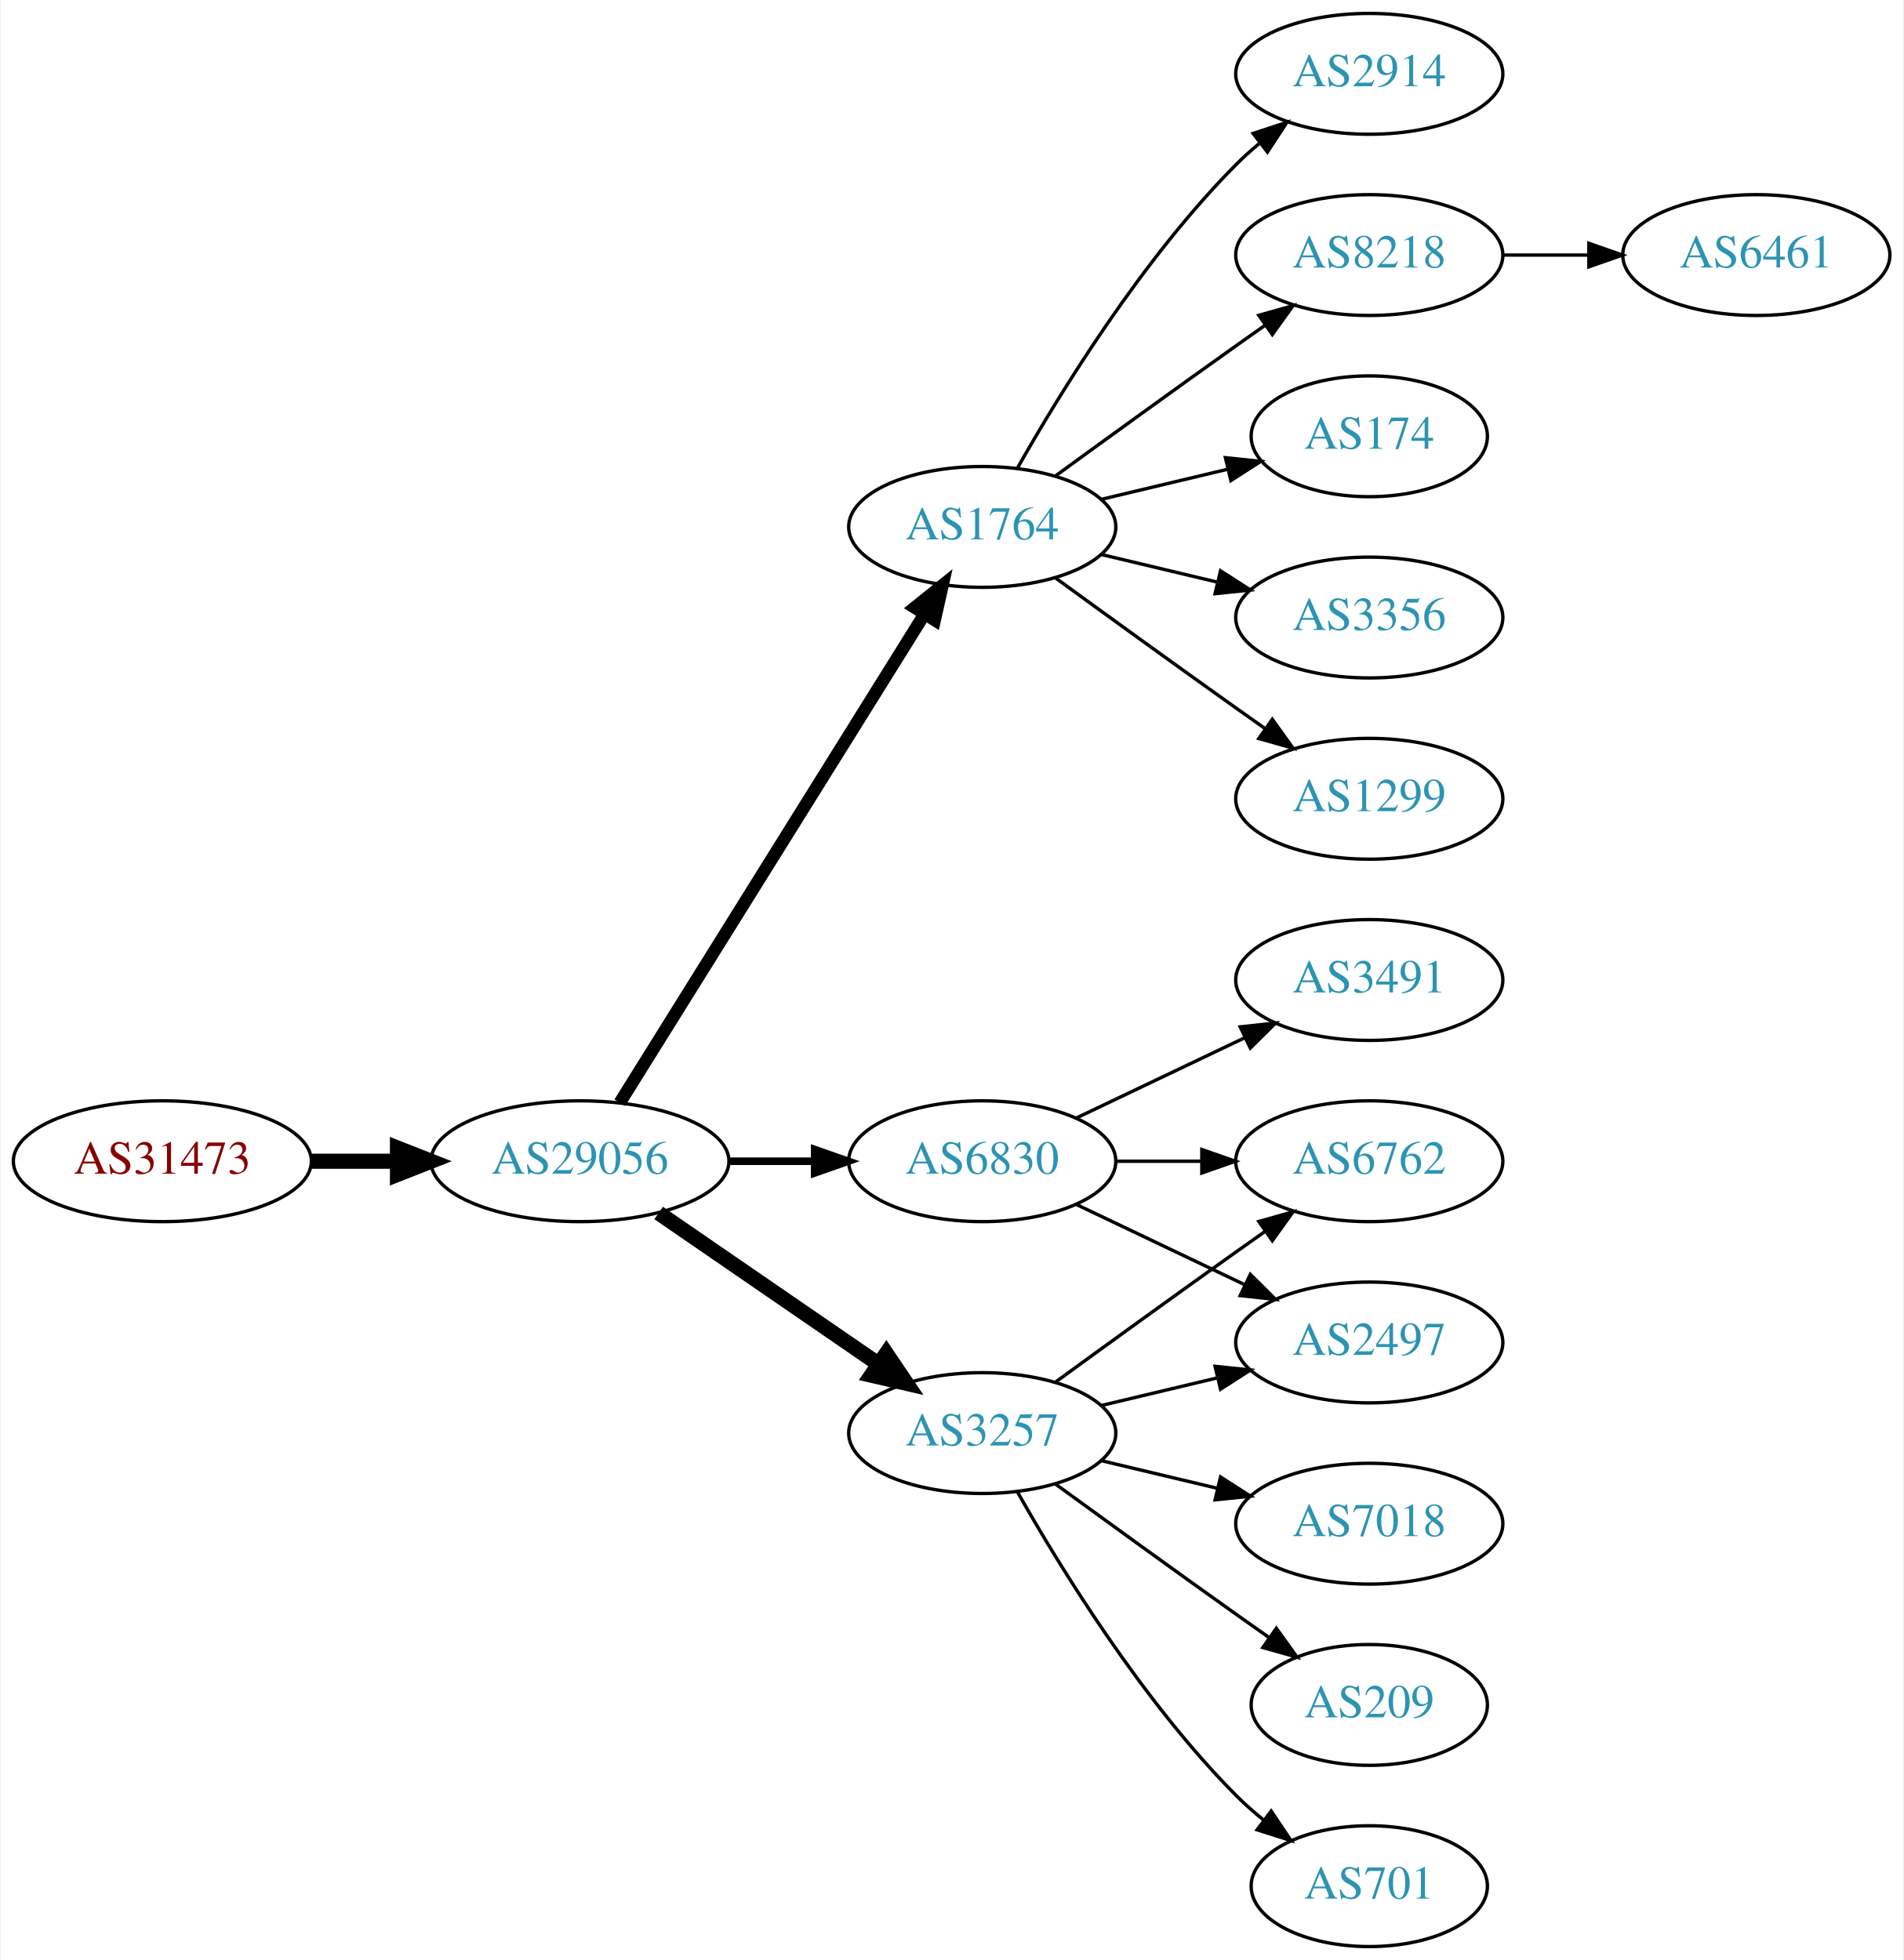
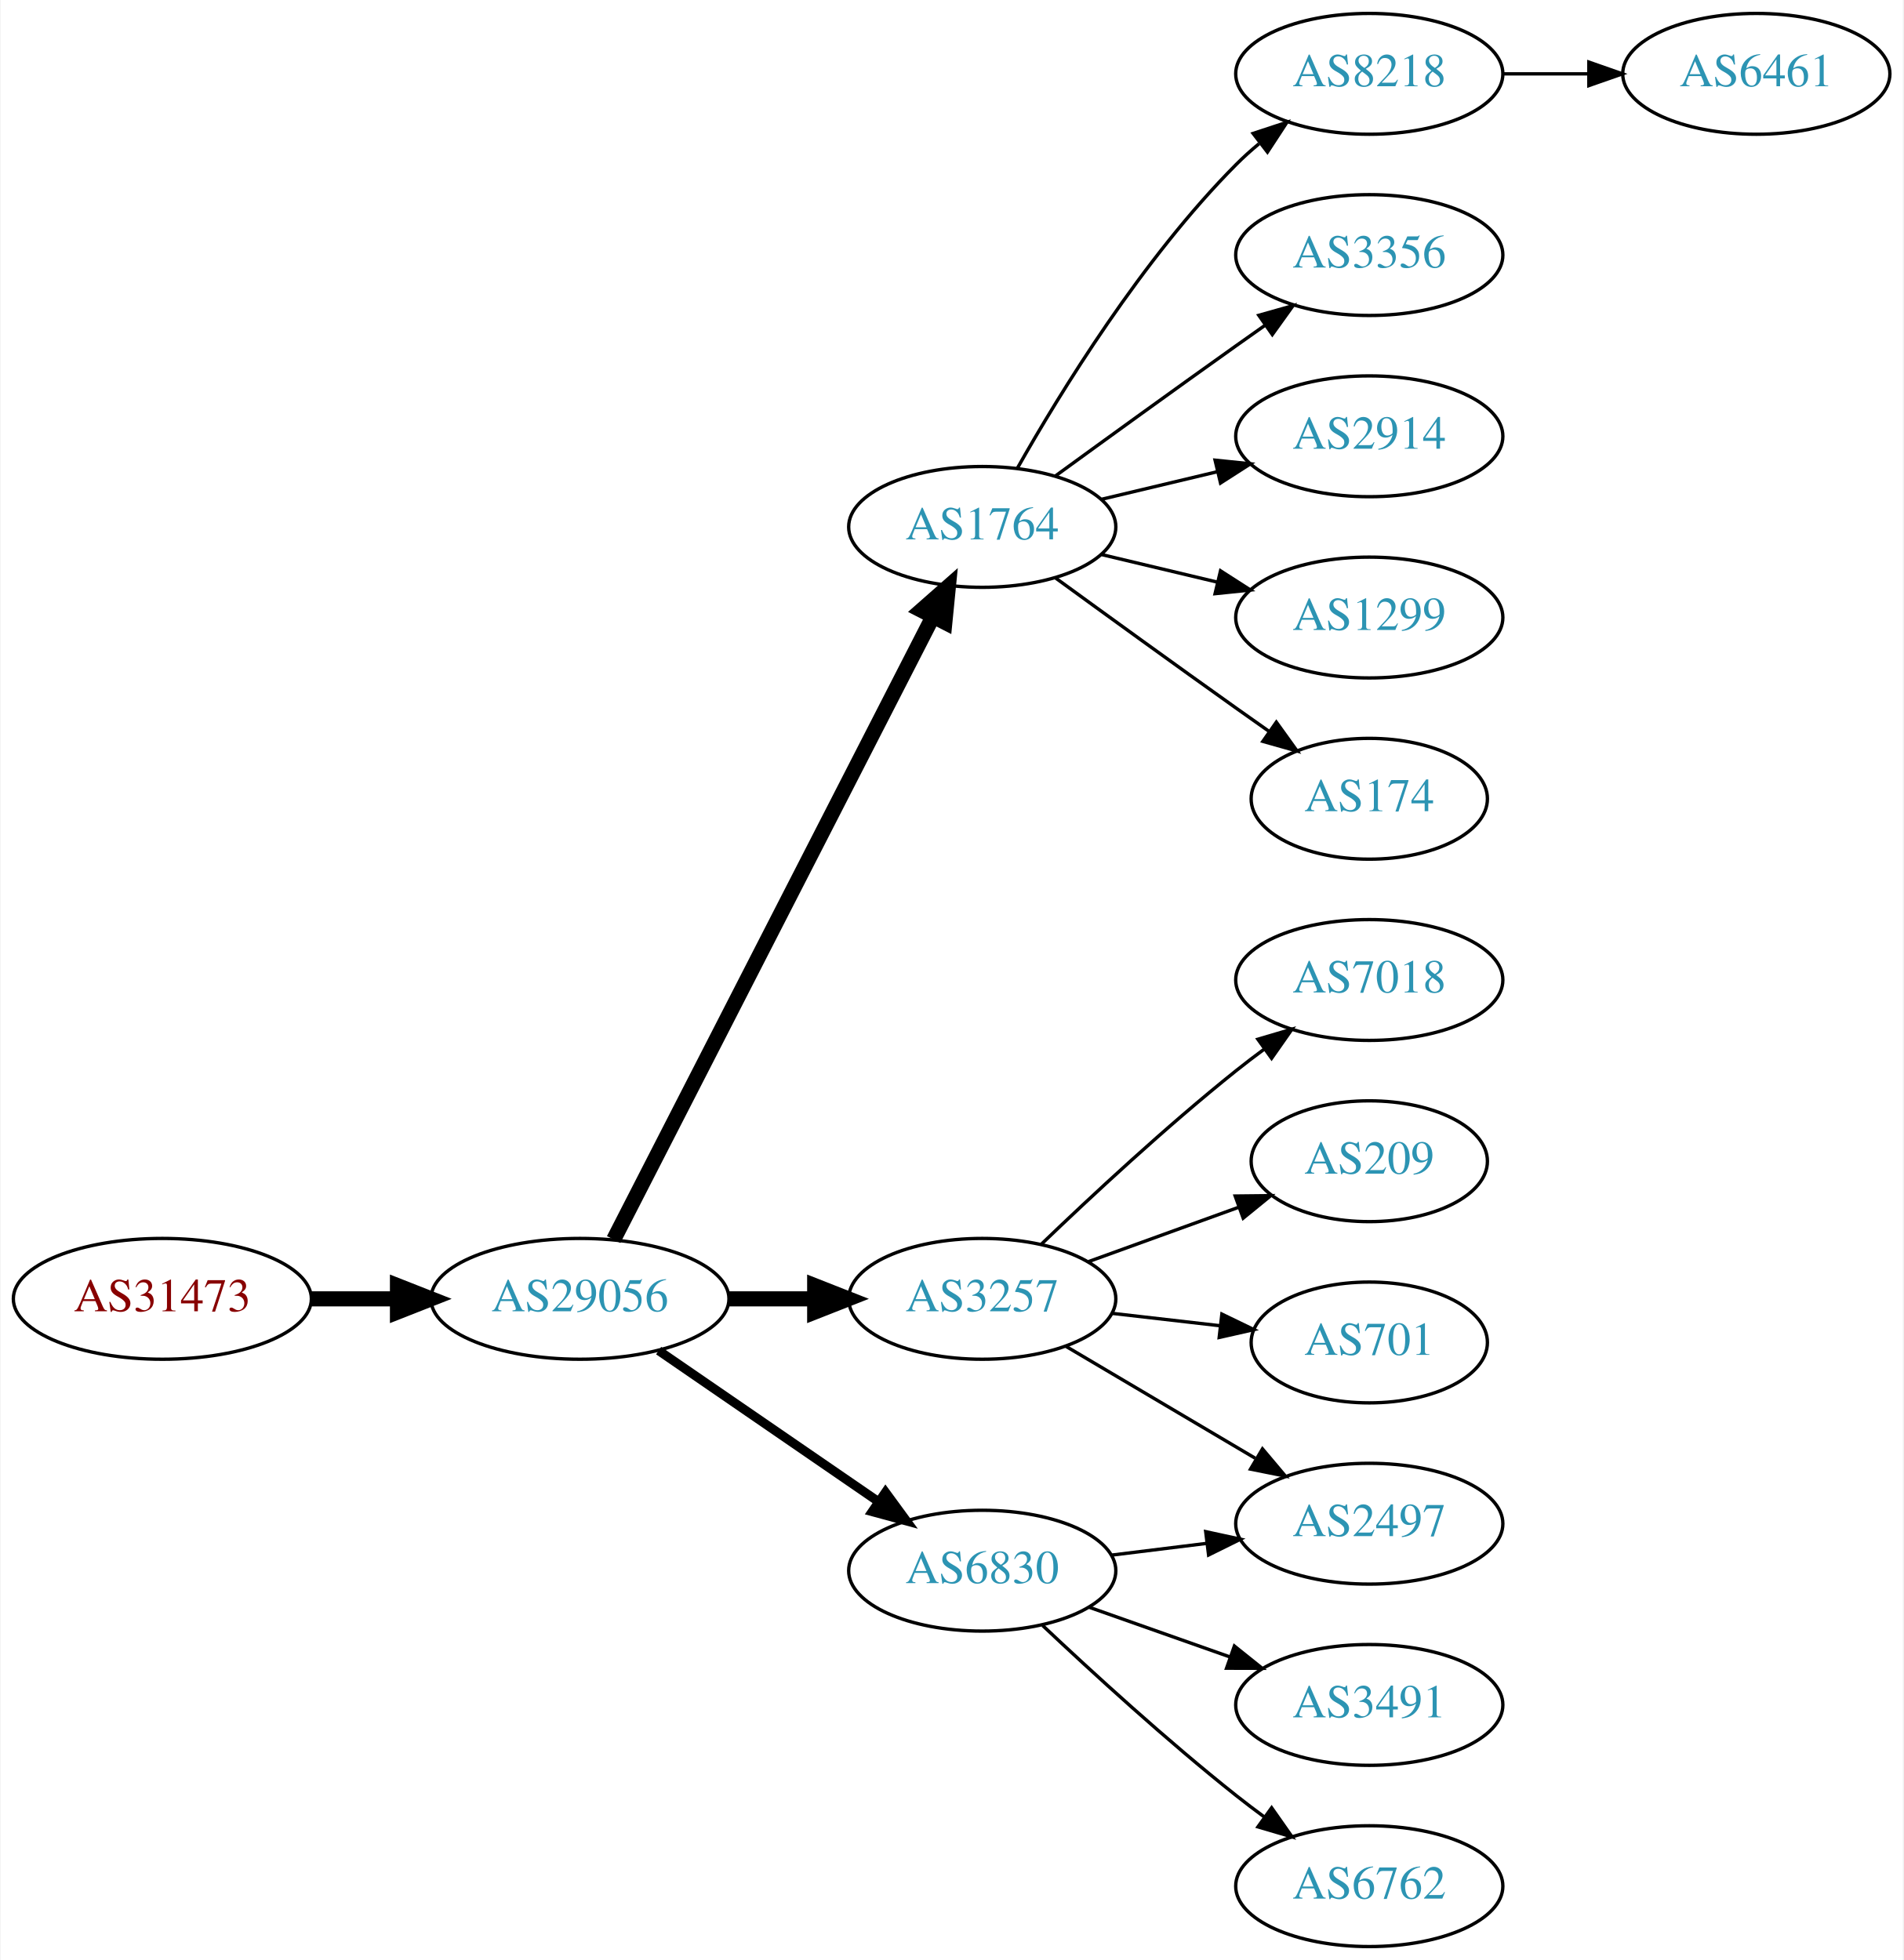
<svg xmlns="http://www.w3.org/2000/svg" xmlns:xlink="http://www.w3.org/1999/xlink" width="567pt" height="584pt" viewBox="0.00 0.00 566.66 584.00">
  <g id="graph0" class="graph" transform="scale(1 1) rotate(0) translate(4 580)">
    <polygon fill="white" stroke="none" points="-4,4 -4,-580 562.663,-580 562.663,4 -4,4" />
    <g id="node1" class="node">
      <g id="a_node1">
        <a xlink:href="/asn/31473" xlink:title="AS31473 ~ BearingPoint Technology GmbH [AT]">
-           <ellipse fill="#ffffff" stroke="black" cx="44.196" cy="-234" rx="44.393" ry="18" />
-           <text text-anchor="middle" x="44.196" y="-230.3" font-family="Times,serif" font-size="14.00" fill="#880000">AS31473</text>
+           <ellipse fill="#ffffff" stroke="black" cx="44.196" cy="-193" rx="44.393" ry="18" />
+           <text text-anchor="middle" x="44.196" y="-189.3" font-family="Times,serif" font-size="14.00" fill="#880000">AS31473</text>
        </a>
      </g>
    </g>
    <g id="node2" class="node">
      <g id="a_node2">
        <a xlink:href="/asn/29056" xlink:title="AS29056 ~ Citycom Telekommunikation GmbH [AT]">
-           <ellipse fill="#ffffff" stroke="black" cx="168.588" cy="-234" rx="44.393" ry="18" />
-           <text text-anchor="middle" x="168.588" y="-230.3" font-family="Times,serif" font-size="14.00" fill="#2c94b3">AS29056</text>
+           <ellipse fill="#ffffff" stroke="black" cx="168.588" cy="-193" rx="44.393" ry="18" />
+           <text text-anchor="middle" x="168.588" y="-189.3" font-family="Times,serif" font-size="14.00" fill="#2c94b3">AS29056</text>
        </a>
      </g>
    </g>
    <g id="edge1" class="edge">
-       <path fill="none" stroke="black" stroke-width="4.5" d="M88.692,-234C96.898,-234 105.569,-234 114.041,-234" />
-       <polygon fill="black" stroke="black" stroke-width="4.5" points="114.233,-237.938 124.233,-234 114.233,-230.063 114.233,-237.938" />
+       <path fill="none" stroke="black" stroke-width="4.5" d="M88.692,-193C96.898,-193 105.569,-193 114.041,-193" />
+       <polygon fill="black" stroke="black" stroke-width="4.5" points="114.233,-196.938 124.233,-193 114.233,-189.063 114.233,-196.938" />
    </g>
    <g id="node3" class="node">
      <g id="a_node3">
        <a xlink:href="/asn/1764" xlink:title="AS1764 ~ NEXTLAYER-AS [AT]">
          <ellipse fill="#ffffff" stroke="black" cx="288.431" cy="-423" rx="39.794" ry="18" />
          <text text-anchor="middle" x="288.431" y="-419.3" font-family="Times,serif" font-size="14.00" fill="#2c94b3">AS1764</text>
        </a>
      </g>
    </g>
    <g id="edge2" class="edge">
-       <path fill="none" stroke="black" stroke-width="3.75" d="M180.463,-251.442C201.247,-284.775 246.707,-357.686 271.136,-396.866" />
-       <polygon fill="black" stroke="black" stroke-width="3.75" points="268.321,-398.966 276.582,-405.6 274.261,-395.263 268.321,-398.966" />
+       <path fill="none" stroke="black" stroke-width="4.5" d="M178.639,-210.666C199.161,-250.719 249.329,-348.634 273.698,-396.196" />
+       <polygon fill="black" stroke="black" stroke-width="4.5" points="270.284,-398.17 278.349,-405.274 277.293,-394.579 270.284,-398.17" />
    </g>
    <g id="node4" class="node">
      <g id="a_node4">
        <a xlink:href="/asn/3257" xlink:title="AS3257 ~ GTT [DE]">
-           <ellipse fill="#ffffff" stroke="black" cx="288.431" cy="-153" rx="39.794" ry="18" />
-           <text text-anchor="middle" x="288.431" y="-149.3" font-family="Times,serif" font-size="14.00" fill="#2c94b3">AS3257</text>
+           <ellipse fill="#ffffff" stroke="black" cx="288.431" cy="-193" rx="39.794" ry="18" />
+           <text text-anchor="middle" x="288.431" y="-189.3" font-family="Times,serif" font-size="14.00" fill="#2c94b3">AS3257</text>
        </a>
      </g>
    </g>
    <g id="edge3" class="edge">
-       <path fill="none" stroke="black" stroke-width="4.5" d="M192.031,-218.574C210.612,-205.802 237.173,-187.545 257.553,-173.537" />
-       <polygon fill="black" stroke="black" stroke-width="4.5" points="259.856,-176.731 265.867,-167.822 255.396,-170.242 259.856,-176.731" />
+       <path fill="none" stroke="black" stroke-width="4.5" d="M212.799,-193C221.112,-193 229.875,-193 238.357,-193" />
+       <polygon fill="black" stroke="black" stroke-width="4.5" points="238.516,-196.938 248.516,-193 238.516,-189.063 238.516,-196.938" />
    </g>
    <g id="node5" class="node">
      <g id="a_node5">
        <a xlink:href="/asn/6830" xlink:title="AS6830 ~ LGI-UPC [AT]">
-           <ellipse fill="#ffffff" stroke="black" cx="288.431" cy="-234" rx="39.794" ry="18" />
-           <text text-anchor="middle" x="288.431" y="-230.3" font-family="Times,serif" font-size="14.00" fill="#2c94b3">AS6830</text>
+           <ellipse fill="#ffffff" stroke="black" cx="288.431" cy="-112" rx="39.794" ry="18" />
+           <text text-anchor="middle" x="288.431" y="-108.3" font-family="Times,serif" font-size="14.00" fill="#2c94b3">AS6830</text>
        </a>
      </g>
    </g>
    <g id="edge4" class="edge">
-       <path fill="none" stroke="black" stroke-width="2.25" d="M212.799,-234C221.112,-234 229.875,-234 238.357,-234" />
-       <polygon fill="black" stroke="black" stroke-width="2.25" points="238.516,-237.5 248.516,-234 238.516,-230.5 238.516,-237.5" />
+       <path fill="none" stroke="black" stroke-width="2.7" d="M192.031,-177.574C210.612,-164.802 237.173,-146.545 257.553,-132.537" />
+       <polygon fill="black" stroke="black" stroke-width="2.7" points="259.609,-135.371 265.867,-126.822 255.643,-129.602 259.609,-135.371" />
    </g>
    <g id="node6" class="node">
      <g id="a_node6">
-         <a xlink:href="/asn/3356" xlink:title="AS3356 ~ Level 3 Parent, LLC [US]">
-           <ellipse fill="#ffffff" stroke="black" cx="403.724" cy="-396" rx="39.794" ry="18" />
-           <text text-anchor="middle" x="403.724" y="-392.3" font-family="Times,serif" font-size="14.00" fill="#2c94b3">AS3356</text>
+         <a xlink:href="/asn/8218" xlink:title="AS8218 ~ legacy Neotelecoms [FR]">
+           <ellipse fill="#ffffff" stroke="black" cx="403.724" cy="-558" rx="39.794" ry="18" />
+           <text text-anchor="middle" x="403.724" y="-554.3" font-family="Times,serif" font-size="14.00" fill="#2c94b3">AS8218</text>
        </a>
      </g>
    </g>
    <g id="edge5" class="edge">
-       <path fill="none" stroke="black" d="M324.038,-414.752C334.909,-412.162 347.064,-409.265 358.506,-406.538" />
-       <polygon fill="black" stroke="black" points="359.412,-409.92 368.328,-404.197 357.789,-403.111 359.412,-409.92" />
+       <path fill="none" stroke="black" d="M298.891,-440.49C311.672,-463.096 336.105,-502.886 364.077,-531 366.188,-533.121 368.484,-535.188 370.87,-537.171" />
+       <polygon fill="black" stroke="black" points="369.122,-540.242 379.185,-543.556 373.385,-534.69 369.122,-540.242" />
    </g>
    <g id="node7" class="node">
      <g id="a_node7">
-         <a xlink:href="/asn/1299" xlink:title="AS1299 ~ Telia Carrier [EU]">
-           <ellipse fill="#ffffff" stroke="black" cx="403.724" cy="-342" rx="39.794" ry="18" />
-           <text text-anchor="middle" x="403.724" y="-338.3" font-family="Times,serif" font-size="14.00" fill="#2c94b3">AS1299</text>
+         <a xlink:href="/asn/3356" xlink:title="AS3356 ~ Level 3 Parent, LLC [US]">
+           <ellipse fill="#ffffff" stroke="black" cx="403.724" cy="-504" rx="39.794" ry="18" />
+           <text text-anchor="middle" x="403.724" y="-500.3" font-family="Times,serif" font-size="14.00" fill="#2c94b3">AS3356</text>
        </a>
      </g>
    </g>
    <g id="edge6" class="edge">
-       <path fill="none" stroke="black" d="M310.279,-407.778C325.213,-396.909 345.827,-381.975 364.077,-369 366.898,-366.995 369.841,-364.915 372.789,-362.841" />
-       <polygon fill="black" stroke="black" points="374.835,-365.681 381.013,-357.074 370.816,-359.95 374.835,-365.681" />
+       <path fill="none" stroke="black" d="M310.279,-438.222C325.213,-449.091 345.827,-464.025 364.077,-477 366.898,-479.005 369.841,-481.085 372.789,-483.159" />
+       <polygon fill="black" stroke="black" points="370.816,-486.05 381.013,-488.926 374.835,-480.319 370.816,-486.05" />
    </g>
    <g id="node8" class="node">
      <g id="a_node8">
        <a xlink:href="/asn/2914" xlink:title="AS2914 ~ NTT America, Inc. [US]">
-           <ellipse fill="#ffffff" stroke="black" cx="403.724" cy="-558" rx="39.794" ry="18" />
-           <text text-anchor="middle" x="403.724" y="-554.3" font-family="Times,serif" font-size="14.00" fill="#2c94b3">AS2914</text>
+           <ellipse fill="#ffffff" stroke="black" cx="403.724" cy="-450" rx="39.794" ry="18" />
+           <text text-anchor="middle" x="403.724" y="-446.3" font-family="Times,serif" font-size="14.00" fill="#2c94b3">AS2914</text>
        </a>
      </g>
    </g>
    <g id="edge7" class="edge">
-       <path fill="none" stroke="black" d="M298.891,-440.49C311.672,-463.096 336.105,-502.886 364.077,-531 366.188,-533.121 368.484,-535.188 370.87,-537.171" />
-       <polygon fill="black" stroke="black" points="369.122,-540.242 379.185,-543.556 373.385,-534.69 369.122,-540.242" />
+       <path fill="none" stroke="black" d="M324.038,-431.248C334.909,-433.838 347.064,-436.735 358.506,-439.462" />
+       <polygon fill="black" stroke="black" points="357.789,-442.889 368.328,-441.803 359.412,-436.08 357.789,-442.889" />
    </g>
    <g id="node9" class="node">
      <g id="a_node9">
-         <a xlink:href="/asn/8218" xlink:title="AS8218 ~ legacy Neotelecoms [FR]">
-           <ellipse fill="#ffffff" stroke="black" cx="403.724" cy="-504" rx="39.794" ry="18" />
-           <text text-anchor="middle" x="403.724" y="-500.3" font-family="Times,serif" font-size="14.00" fill="#2c94b3">AS8218</text>
+         <a xlink:href="/asn/1299" xlink:title="AS1299 ~ Telia Carrier [EU]">
+           <ellipse fill="#ffffff" stroke="black" cx="403.724" cy="-396" rx="39.794" ry="18" />
+           <text text-anchor="middle" x="403.724" y="-392.3" font-family="Times,serif" font-size="14.00" fill="#2c94b3">AS1299</text>
        </a>
      </g>
    </g>
    <g id="edge8" class="edge">
-       <path fill="none" stroke="black" d="M310.279,-438.222C325.213,-449.091 345.827,-464.025 364.077,-477 366.898,-479.005 369.841,-481.085 372.789,-483.159" />
-       <polygon fill="black" stroke="black" points="370.816,-486.05 381.013,-488.926 374.835,-480.319 370.816,-486.05" />
+       <path fill="none" stroke="black" d="M324.038,-414.752C334.909,-412.162 347.064,-409.265 358.506,-406.538" />
+       <polygon fill="black" stroke="black" points="359.412,-409.92 368.328,-404.197 357.789,-403.111 359.412,-409.92" />
    </g>
    <g id="node10" class="node">
      <g id="a_node10">
        <a xlink:href="/asn/174" xlink:title="AS174 ~ Cogent Communications [US]">
-           <ellipse fill="#ffffff" stroke="black" cx="403.724" cy="-450" rx="35.194" ry="18" />
-           <text text-anchor="middle" x="403.724" y="-446.3" font-family="Times,serif" font-size="14.00" fill="#2c94b3">AS174</text>
+           <ellipse fill="#ffffff" stroke="black" cx="403.724" cy="-342" rx="35.194" ry="18" />
+           <text text-anchor="middle" x="403.724" y="-338.3" font-family="Times,serif" font-size="14.00" fill="#2c94b3">AS174</text>
        </a>
      </g>
    </g>
    <g id="edge9" class="edge">
-       <path fill="none" stroke="black" d="M324.038,-431.248C335.833,-434.058 349.137,-437.229 361.405,-440.153" />
-       <polygon fill="black" stroke="black" points="360.871,-443.624 371.41,-442.537 362.494,-436.814 360.871,-443.624" />
-     </g>
-     <g id="node11" class="node">
-       <g id="a_node11">
-         <a xlink:href="/asn/2497" xlink:title="AS2497 ~ Internet Initiative Japan Inc. [JP]">
-           <ellipse fill="#ffffff" stroke="black" cx="403.724" cy="-180" rx="39.794" ry="18" />
-           <text text-anchor="middle" x="403.724" y="-176.3" font-family="Times,serif" font-size="14.00" fill="#2c94b3">AS2497</text>
-         </a>
-       </g>
-     </g>
-     <g id="edge10" class="edge">
-       <path fill="none" stroke="black" d="M324.038,-161.248C334.909,-163.838 347.064,-166.735 358.506,-169.462" />
-       <polygon fill="black" stroke="black" points="357.789,-172.889 368.328,-171.803 359.412,-166.08 357.789,-172.889" />
+       <path fill="none" stroke="black" d="M310.279,-407.778C325.213,-396.909 345.827,-381.975 364.077,-369 367.288,-366.718 370.657,-364.339 374.011,-361.982" />
+       <polygon fill="black" stroke="black" points="376.039,-364.834 382.222,-356.23 372.023,-359.101 376.039,-364.834" />
    </g>
    <g id="node12" class="node">
      <g id="a_node12">
        <a xlink:href="/asn/7018" xlink:title="AS7018 ~ AT&amp;T Services, Inc. [US]">
-           <ellipse fill="#ffffff" stroke="black" cx="403.724" cy="-126" rx="39.794" ry="18" />
-           <text text-anchor="middle" x="403.724" y="-122.3" font-family="Times,serif" font-size="14.00" fill="#2c94b3">AS7018</text>
+           <ellipse fill="#ffffff" stroke="black" cx="403.724" cy="-288" rx="39.794" ry="18" />
+           <text text-anchor="middle" x="403.724" y="-284.3" font-family="Times,serif" font-size="14.00" fill="#2c94b3">AS7018</text>
        </a>
      </g>
    </g>
    <g id="edge11" class="edge">
-       <path fill="none" stroke="black" d="M324.038,-144.752C334.909,-142.162 347.064,-139.265 358.506,-136.538" />
-       <polygon fill="black" stroke="black" points="359.412,-139.92 368.328,-134.197 357.789,-133.111 359.412,-139.92" />
+       <path fill="none" stroke="black" d="M306.074,-209.312C320.85,-223.51 343.263,-244.363 364.077,-261 366.78,-263.161 369.645,-265.344 372.544,-267.484" />
+       <polygon fill="black" stroke="black" points="370.535,-270.35 380.698,-273.344 374.62,-264.666 370.535,-270.35" />
    </g>
    <g id="node13" class="node">
      <g id="a_node13">
-         <a xlink:href="/asn/6762" xlink:title="AS6762 ~ TELECOM ITALIA SPARKLE S.p.A. [IT]">
-           <ellipse fill="#ffffff" stroke="black" cx="403.724" cy="-234" rx="39.794" ry="18" />
-           <text text-anchor="middle" x="403.724" y="-230.3" font-family="Times,serif" font-size="14.00" fill="#2c94b3">AS6762</text>
+         <a xlink:href="/asn/209" xlink:title="AS209 ~ CenturyLink Communications, LLC [US]">
+           <ellipse fill="#ffffff" stroke="black" cx="403.724" cy="-234" rx="35.194" ry="18" />
+           <text text-anchor="middle" x="403.724" y="-230.3" font-family="Times,serif" font-size="14.00" fill="#2c94b3">AS209</text>
        </a>
      </g>
    </g>
    <g id="edge12" class="edge">
-       <path fill="none" stroke="black" d="M310.279,-168.222C325.213,-179.091 345.827,-194.025 364.077,-207 366.898,-209.005 369.841,-211.085 372.789,-213.159" />
-       <polygon fill="black" stroke="black" points="370.816,-216.05 381.013,-218.926 374.835,-210.319 370.816,-216.05" />
+       <path fill="none" stroke="black" d="M320.09,-204.095C333.827,-209.067 350.167,-214.98 364.676,-220.231" />
+       <polygon fill="black" stroke="black" points="363.78,-223.628 374.374,-223.74 366.162,-217.046 363.78,-223.628" />
    </g>
    <g id="node14" class="node">
      <g id="a_node14">
-         <a xlink:href="/asn/209" xlink:title="AS209 ~ CenturyLink Communications, LLC [US]">
-           <ellipse fill="#ffffff" stroke="black" cx="403.724" cy="-72" rx="35.194" ry="18" />
-           <text text-anchor="middle" x="403.724" y="-68.3" font-family="Times,serif" font-size="14.00" fill="#2c94b3">AS209</text>
+         <a xlink:href="/asn/2497" xlink:title="AS2497 ~ Internet Initiative Japan Inc. [JP]">
+           <ellipse fill="#ffffff" stroke="black" cx="403.724" cy="-126" rx="39.794" ry="18" />
+           <text text-anchor="middle" x="403.724" y="-122.3" font-family="Times,serif" font-size="14.00" fill="#2c94b3">AS2497</text>
        </a>
      </g>
    </g>
    <g id="edge13" class="edge">
-       <path fill="none" stroke="black" d="M310.279,-137.778C325.213,-126.909 345.827,-111.975 364.077,-99 367.288,-96.718 370.657,-94.339 374.011,-91.982" />
-       <polygon fill="black" stroke="black" points="376.039,-94.834 382.222,-86.23 372.023,-89.101 376.039,-94.834" />
+       <path fill="none" stroke="black" d="M313.457,-178.791C329.83,-169.109 351.717,-156.165 369.721,-145.518" />
+       <polygon fill="black" stroke="black" points="371.906,-148.292 378.732,-140.188 368.343,-142.266 371.906,-148.292" />
    </g>
    <g id="node15" class="node">
      <g id="a_node15">
        <a xlink:href="/asn/701" xlink:title="AS701 ~ UUNET [US]">
-           <ellipse fill="#ffffff" stroke="black" cx="403.724" cy="-18" rx="35.194" ry="18" />
-           <text text-anchor="middle" x="403.724" y="-14.3" font-family="Times,serif" font-size="14.00" fill="#2c94b3">AS701</text>
+           <ellipse fill="#ffffff" stroke="black" cx="403.724" cy="-180" rx="35.194" ry="18" />
+           <text text-anchor="middle" x="403.724" y="-176.3" font-family="Times,serif" font-size="14.00" fill="#2c94b3">AS701</text>
        </a>
      </g>
    </g>
    <g id="edge14" class="edge">
-       <path fill="none" stroke="black" d="M298.891,-135.51C311.672,-112.904 336.105,-73.114 364.077,-45 366.578,-42.487 369.338,-40.051 372.199,-37.739" />
-       <polygon fill="black" stroke="black" points="374.5,-40.389 380.396,-31.587 370.298,-34.79 374.5,-40.389" />
-     </g>
-     <g id="edge16" class="edge">
-       <path fill="none" stroke="black" d="M316.567,-221.066C331.561,-213.919 350.382,-204.948 366.605,-197.215" />
-       <polygon fill="black" stroke="black" points="368.288,-200.291 375.809,-192.829 365.276,-193.972 368.288,-200.291" />
+       <path fill="none" stroke="black" d="M327.156,-188.671C337.39,-187.497 348.556,-186.216 359.088,-185.007" />
+       <polygon fill="black" stroke="black" points="359.814,-188.447 369.35,-183.83 359.016,-181.492 359.814,-188.447" />
    </g>
    <g id="edge15" class="edge">
-       <path fill="none" stroke="black" d="M328.103,-234C336.306,-234 345.07,-234 353.602,-234" />
-       <polygon fill="black" stroke="black" points="353.841,-237.5 363.841,-234 353.841,-230.5 353.841,-237.5" />
+       <path fill="none" stroke="black" d="M326.841,-116.623C335.929,-117.746 345.766,-118.962 355.251,-120.134" />
+       <polygon fill="black" stroke="black" points="354.999,-123.629 365.353,-121.382 355.857,-116.682 354.999,-123.629" />
    </g>
    <g id="node16" class="node">
      <g id="a_node16">
        <a xlink:href="/asn/3491" xlink:title="AS3491 ~ PCCW Global, Inc. [US]">
-           <ellipse fill="#ffffff" stroke="black" cx="403.724" cy="-288" rx="39.794" ry="18" />
-           <text text-anchor="middle" x="403.724" y="-284.3" font-family="Times,serif" font-size="14.00" fill="#2c94b3">AS3491</text>
-         </a>
-       </g>
-     </g>
-     <g id="edge17" class="edge">
-       <path fill="none" stroke="black" d="M316.567,-246.934C331.561,-254.081 350.382,-263.052 366.605,-270.785" />
-       <polygon fill="black" stroke="black" points="365.276,-274.028 375.809,-275.171 368.288,-267.709 365.276,-274.028" />
+           <ellipse fill="#ffffff" stroke="black" cx="403.724" cy="-72" rx="39.794" ry="18" />
+           <text text-anchor="middle" x="403.724" y="-68.3" font-family="Times,serif" font-size="14.00" fill="#2c94b3">AS3491</text>
+         </a>
+       </g>
+     </g>
+     <g id="edge16" class="edge">
+       <path fill="none" stroke="black" d="M320.389,-101.07C333.252,-96.528 348.358,-91.195 362.095,-86.345" />
+       <polygon fill="black" stroke="black" points="363.539,-89.547 371.803,-82.917 361.209,-82.946 363.539,-89.547" />
    </g>
    <g id="node17" class="node">
      <g id="a_node17">
+         <a xlink:href="/asn/6762" xlink:title="AS6762 ~ TELECOM ITALIA SPARKLE S.p.A. [IT]">
+           <ellipse fill="#ffffff" stroke="black" cx="403.724" cy="-18" rx="39.794" ry="18" />
+           <text text-anchor="middle" x="403.724" y="-14.3" font-family="Times,serif" font-size="14.00" fill="#2c94b3">AS6762</text>
+         </a>
+       </g>
+     </g>
+     <g id="edge17" class="edge">
+       <path fill="none" stroke="black" d="M306.406,-95.68C321.208,-81.716 343.477,-61.342 364.077,-45 366.788,-42.849 369.658,-40.672 372.56,-38.537" />
+       <polygon fill="black" stroke="black" points="374.635,-41.356 380.72,-32.683 370.554,-35.669 374.635,-41.356" />
+     </g>
+     <g id="node11" class="node">
+       <g id="a_node11">
        <a xlink:href="/asn/6461" xlink:title="AS6461 ~ Zayo Bandwidth [US]">
-           <ellipse fill="#ffffff" stroke="black" cx="519.017" cy="-504" rx="39.794" ry="18" />
-           <text text-anchor="middle" x="519.017" y="-500.3" font-family="Times,serif" font-size="14.00" fill="#2c94b3">AS6461</text>
-         </a>
-       </g>
-     </g>
-     <g id="edge18" class="edge">
-       <path fill="none" stroke="black" d="M443.396,-504C451.599,-504 460.363,-504 468.895,-504" />
-       <polygon fill="black" stroke="black" points="469.134,-507.5 479.134,-504 469.134,-500.5 469.134,-507.5" />
+           <ellipse fill="#ffffff" stroke="black" cx="519.017" cy="-558" rx="39.794" ry="18" />
+           <text text-anchor="middle" x="519.017" y="-554.3" font-family="Times,serif" font-size="14.00" fill="#2c94b3">AS6461</text>
+         </a>
+       </g>
+     </g>
+     <g id="edge10" class="edge">
+       <path fill="none" stroke="black" d="M443.396,-558C451.599,-558 460.363,-558 468.895,-558" />
+       <polygon fill="black" stroke="black" points="469.134,-561.5 479.134,-558 469.134,-554.5 469.134,-561.5" />
    </g>
  </g>
</svg>
